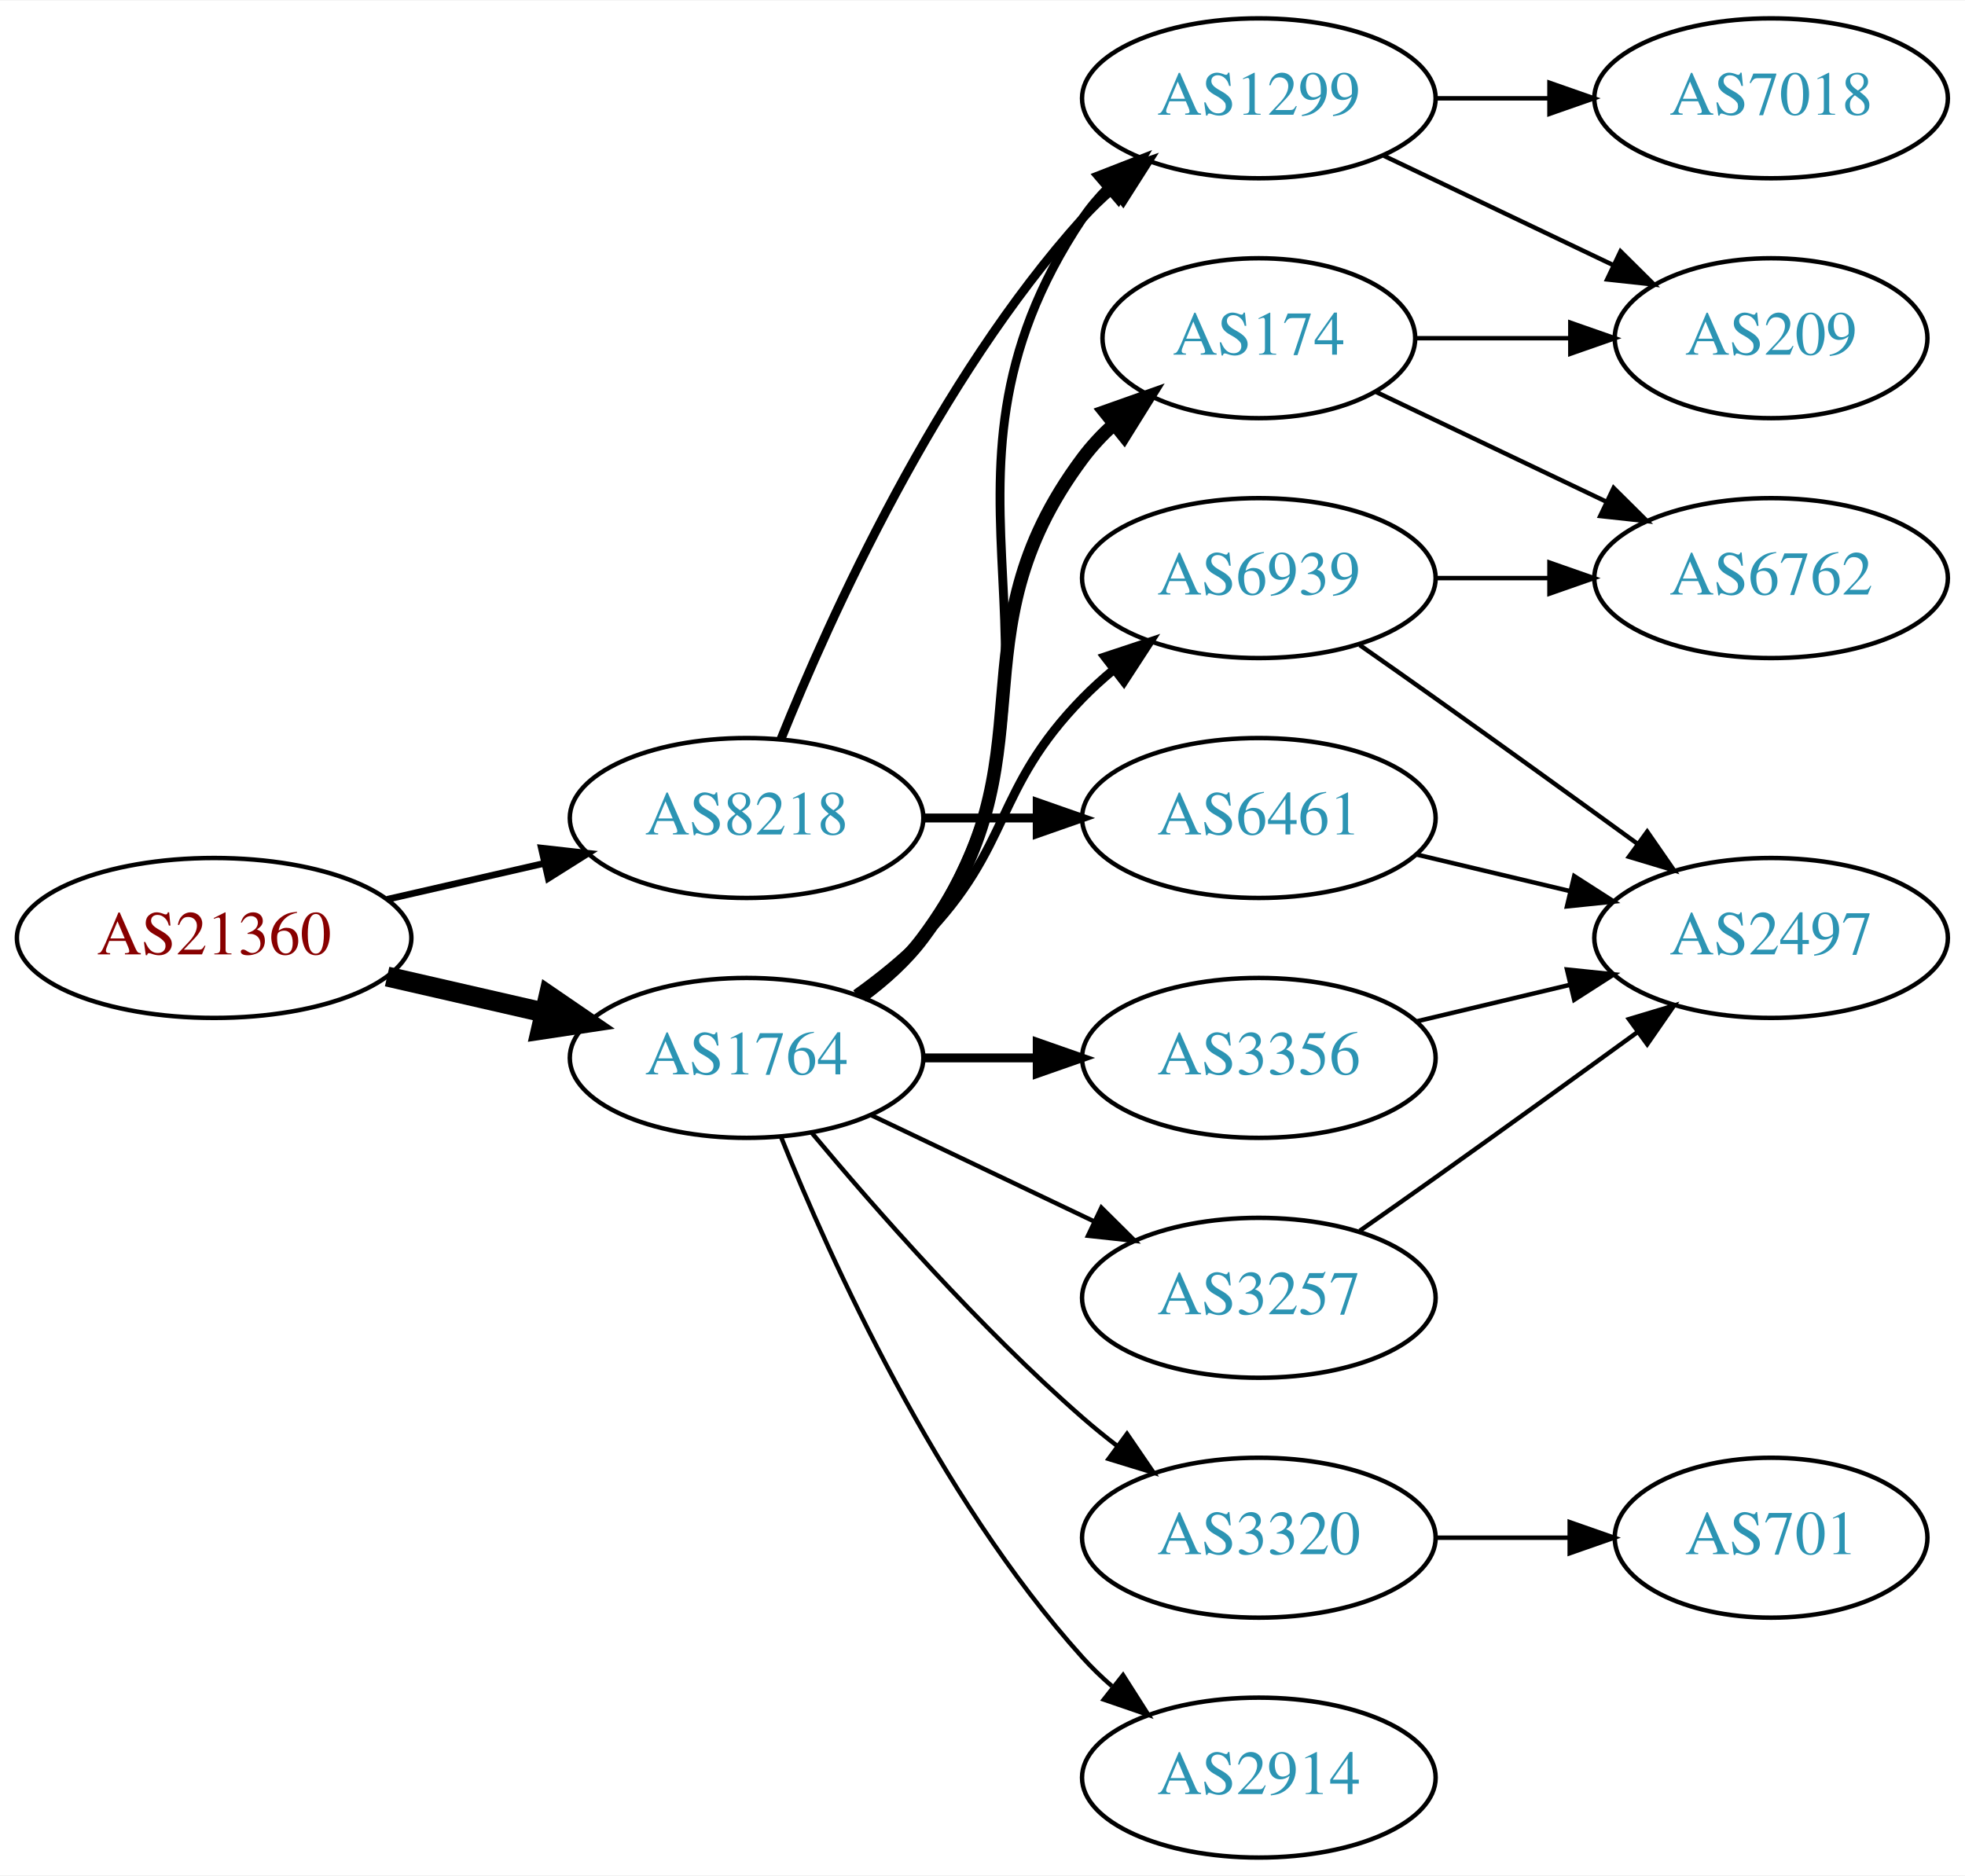
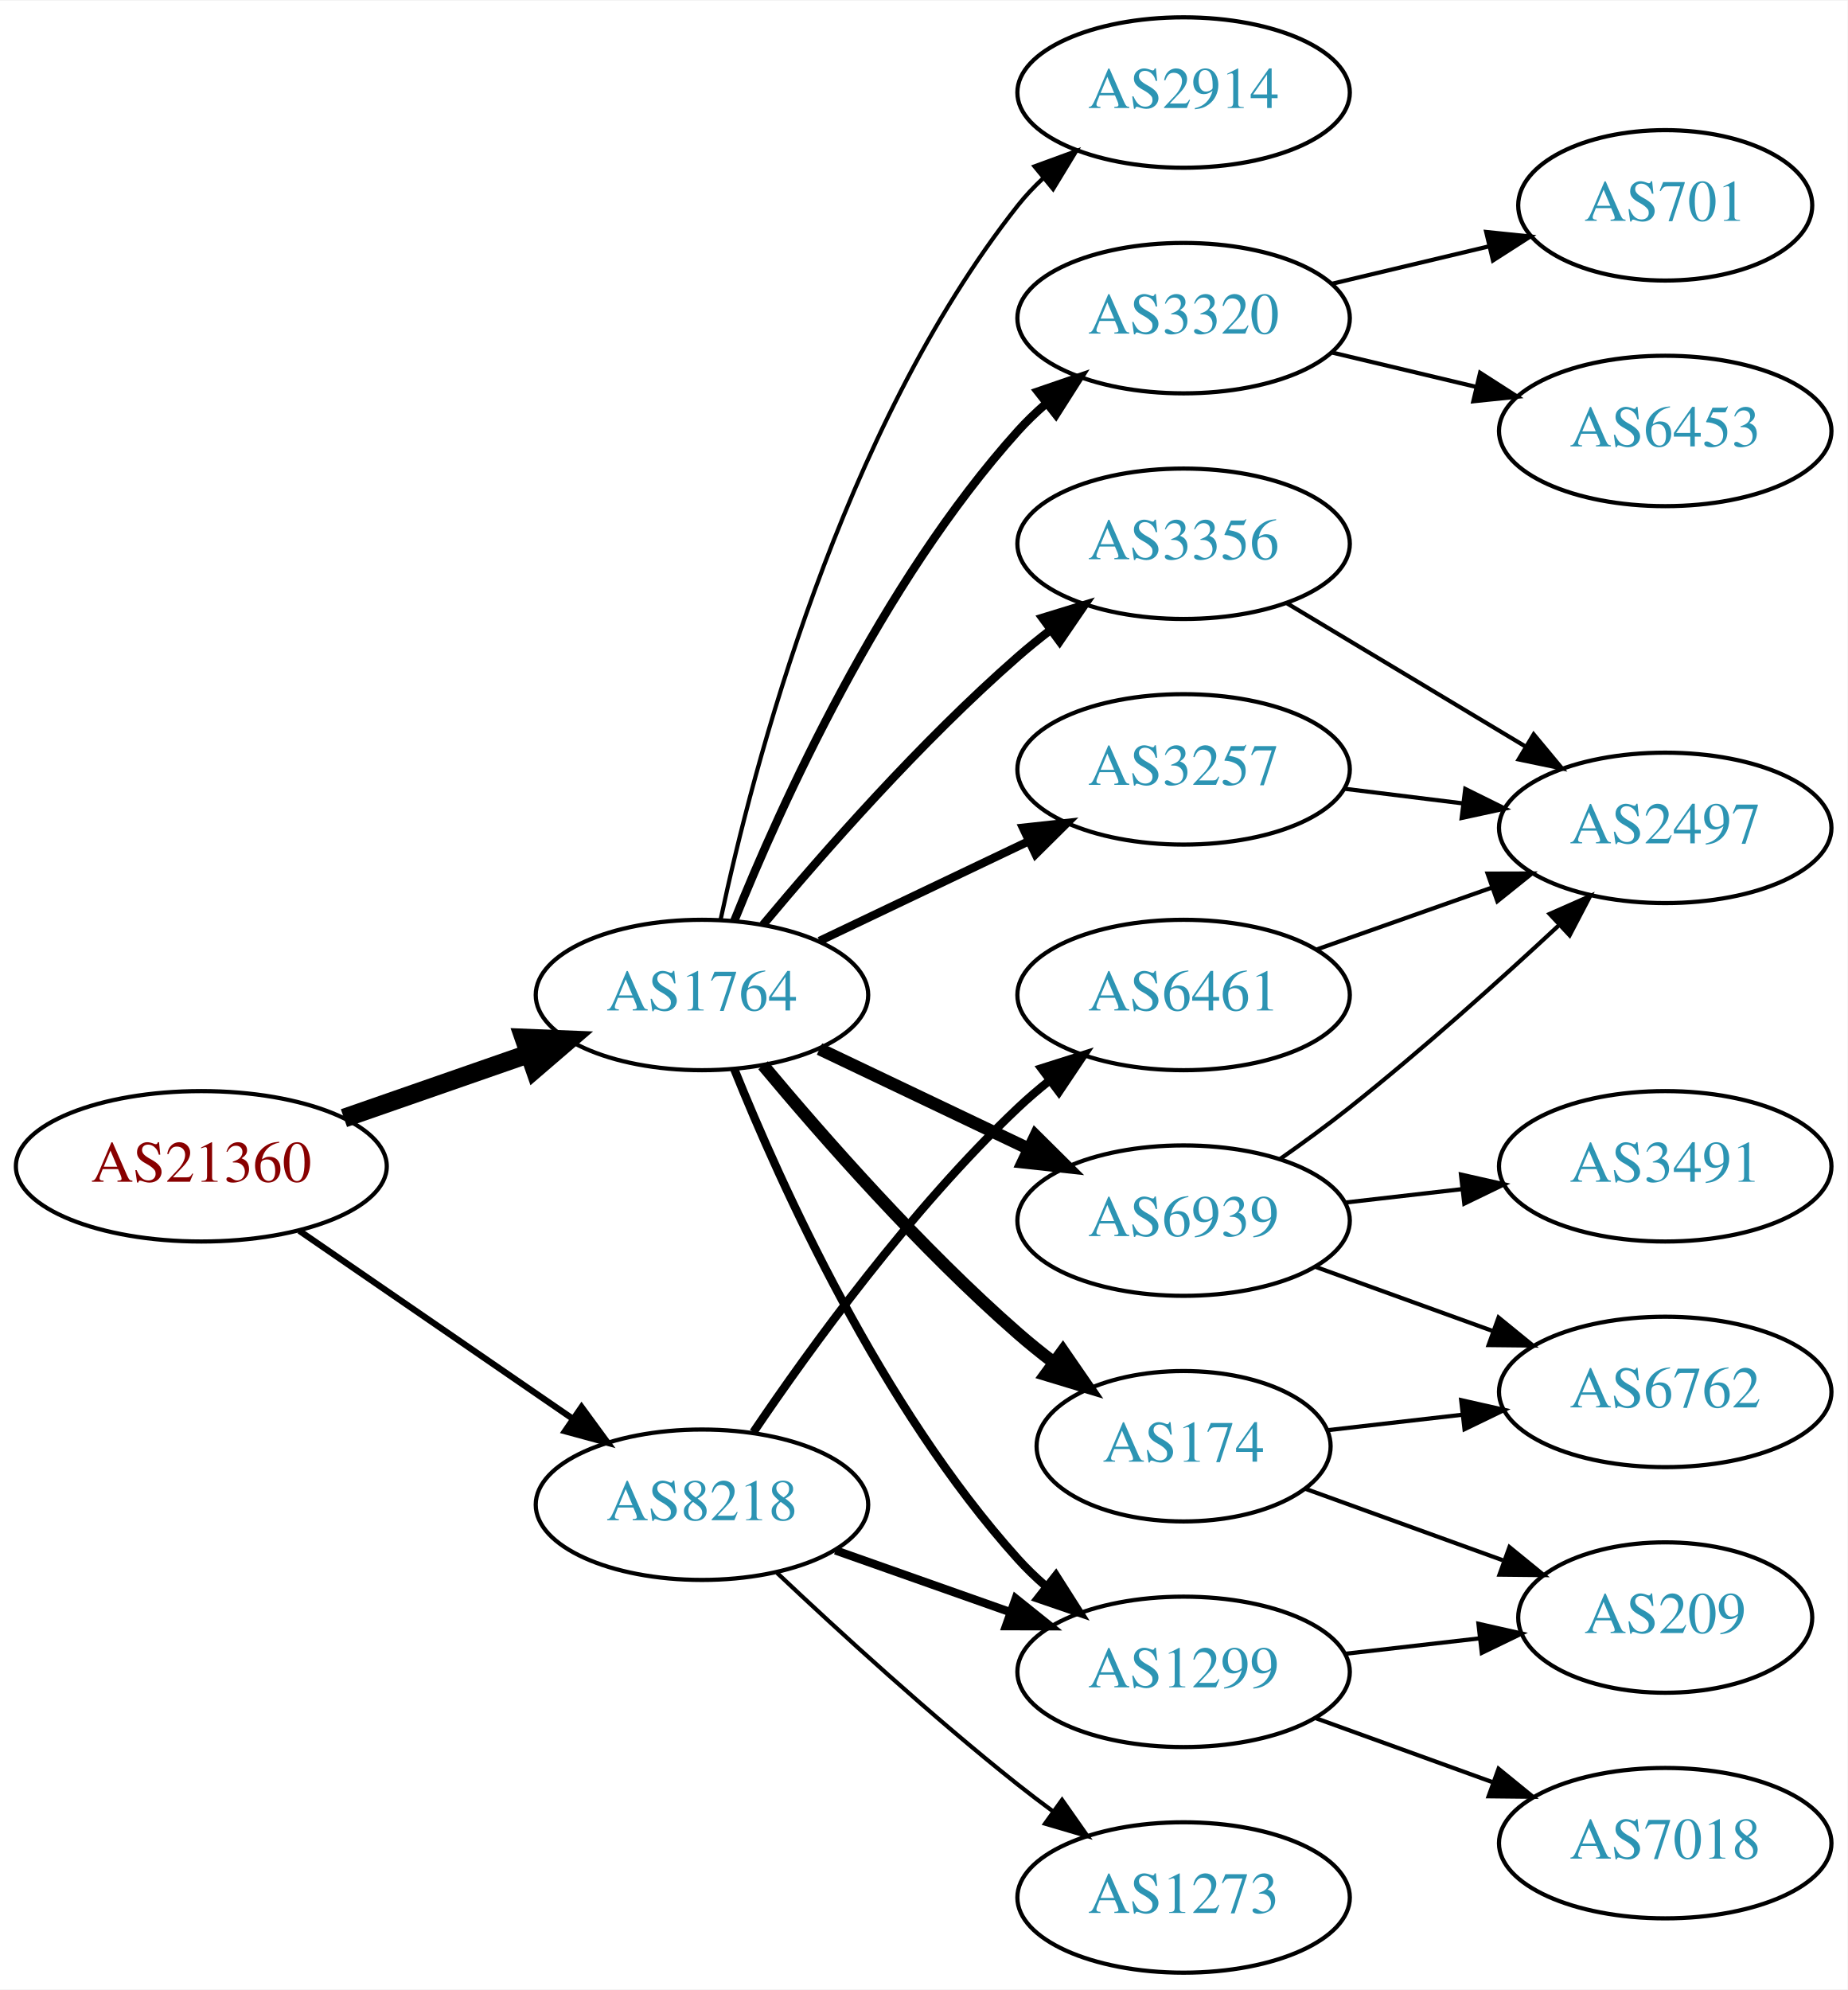
- <svg xmlns="http://www.w3.org/2000/svg" xmlns:xlink="http://www.w3.org/1999/xlink" width="442pt" height="422pt" viewBox="0.00 0.00 442.27 422.00">
-   <g id="graph0" class="graph" transform="scale(1 1) rotate(0) translate(4 418)">
-     <polygon fill="white" stroke="none" points="-4,4 -4,-418 438.271,-418 438.271,4 -4,4" />
+ <svg xmlns="http://www.w3.org/2000/svg" xmlns:xlink="http://www.w3.org/1999/xlink" width="442pt" height="476pt" viewBox="0.00 0.00 442.27 476.00">
+   <g id="graph0" class="graph" transform="scale(1 1) rotate(0) translate(4 472)">
+     <polygon fill="white" stroke="none" points="-4,4 -4,-472 438.271,-472 438.271,4 -4,4" />
    <g id="node1" class="node">
      <g id="a_node1">
        <a xlink:href="/asn/21360" xlink:title="AS21360 ~ Horneckgasse 8 [AT]">
-           <ellipse fill="#ffffff" stroke="black" cx="44.196" cy="-207" rx="44.393" ry="18" />
-           <text text-anchor="middle" x="44.196" y="-203.3" font-family="Times,serif" font-size="14.00" fill="#880000">AS21360</text>
+           <ellipse fill="#ffffff" stroke="black" cx="44.196" cy="-193" rx="44.393" ry="18" />
+           <text text-anchor="middle" x="44.196" y="-189.3" font-family="Times,serif" font-size="14.00" fill="#880000">AS21360</text>
        </a>
      </g>
    </g>
    <g id="node2" class="node">
      <g id="a_node2">
        <a xlink:href="/asn/1764" xlink:title="AS1764 ~ NEXTLAYER-AS [AT]">
-           <ellipse fill="#ffffff" stroke="black" cx="164.039" cy="-180" rx="39.794" ry="18" />
-           <text text-anchor="middle" x="164.039" y="-176.3" font-family="Times,serif" font-size="14.00" fill="#2c94b3">AS1764</text>
+           <ellipse fill="#ffffff" stroke="black" cx="164.039" cy="-234" rx="39.794" ry="18" />
+           <text text-anchor="middle" x="164.039" y="-230.3" font-family="Times,serif" font-size="14.00" fill="#2c94b3">AS1764</text>
        </a>
      </g>
    </g>
    <g id="edge1" class="edge">
-       <path fill="none" stroke="black" stroke-width="4.5" d="M83.131,-198.308C94.371,-195.733 106.784,-192.889 118.407,-190.226" />
-       <polygon fill="black" stroke="black" stroke-width="4.5" points="119.501,-194.015 128.369,-187.943 117.742,-186.339 119.501,-194.015" />
+       <path fill="none" stroke="black" stroke-width="4.5" d="M78.335,-204.53C92.053,-209.302 108.092,-214.883 122.502,-219.896" />
+       <polygon fill="black" stroke="black" stroke-width="4.5" points="121.43,-223.692 132.168,-223.26 124.018,-216.255 121.43,-223.692" />
    </g>
    <g id="node3" class="node">
      <g id="a_node3">
        <a xlink:href="/asn/8218" xlink:title="AS8218 ~ legacy Neotelecoms [FR]">
-           <ellipse fill="#ffffff" stroke="black" cx="164.039" cy="-234" rx="39.794" ry="18" />
-           <text text-anchor="middle" x="164.039" y="-230.3" font-family="Times,serif" font-size="14.00" fill="#2c94b3">AS8218</text>
+           <ellipse fill="#ffffff" stroke="black" cx="164.039" cy="-112" rx="39.794" ry="18" />
+           <text text-anchor="middle" x="164.039" y="-108.3" font-family="Times,serif" font-size="14.00" fill="#2c94b3">AS8218</text>
        </a>
      </g>
    </g>
    <g id="edge2" class="edge">
-       <path fill="none" stroke="black" stroke-width="1.5" d="M83.131,-215.692C94.371,-218.267 106.784,-221.111 118.407,-223.774" />
-       <polygon fill="black" stroke="black" stroke-width="1.5" points="117.84,-227.235 128.369,-226.057 119.403,-220.412 117.84,-227.235" />
+       <path fill="none" stroke="black" stroke-width="1.5" d="M67.639,-177.574C86.22,-164.802 112.781,-146.545 133.161,-132.537" />
+       <polygon fill="black" stroke="black" stroke-width="1.5" points="135.216,-135.371 141.475,-126.822 131.251,-129.602 135.216,-135.371" />
    </g>
    <g id="node4" class="node">
      <g id="a_node4">
-         <a xlink:href="/asn/1299" xlink:title="AS1299 ~ Telia Carrier [EU]">
-           <ellipse fill="#ffffff" stroke="black" cx="279.332" cy="-396" rx="39.794" ry="18" />
-           <text text-anchor="middle" x="279.332" y="-392.3" font-family="Times,serif" font-size="14.00" fill="#2c94b3">AS1299</text>
+         <a xlink:href="/asn/6939" xlink:title="AS6939 ~ Hurricane Electric LLC [US]">
+           <ellipse fill="#ffffff" stroke="black" cx="279.332" cy="-180" rx="39.794" ry="18" />
+           <text text-anchor="middle" x="279.332" y="-176.3" font-family="Times,serif" font-size="14.00" fill="#2c94b3">AS6939</text>
        </a>
      </g>
    </g>
    <g id="edge3" class="edge">
-       <path fill="none" stroke="black" stroke-width="2" d="M190.358,-193.607C195.414,-197.351 200.225,-201.831 203.685,-207 244.71,-268.294 198.661,-307.706 239.685,-369 241.307,-371.423 243.226,-373.695 245.328,-375.81" />
-       <polygon fill="black" stroke="black" stroke-width="2" points="243.141,-378.546 253.013,-382.393 247.695,-373.229 243.141,-378.546" />
+       <path fill="none" stroke="black" stroke-width="3" d="M192.175,-221.066C207.169,-213.919 225.99,-204.948 242.213,-197.215" />
+       <polygon fill="black" stroke="black" stroke-width="3" points="243.895,-200.291 251.417,-192.829 240.884,-193.972 243.895,-200.291" />
    </g>
    <g id="node5" class="node">
      <g id="a_node5">
-         <a xlink:href="/asn/3356" xlink:title="AS3356 ~ Level 3 Parent, LLC [US]">
-           <ellipse fill="#ffffff" stroke="black" cx="279.332" cy="-180" rx="39.794" ry="18" />
-           <text text-anchor="middle" x="279.332" y="-176.3" font-family="Times,serif" font-size="14.00" fill="#2c94b3">AS3356</text>
+         <a xlink:href="/asn/1299" xlink:title="AS1299 ~ Telia Carrier [EU]">
+           <ellipse fill="#ffffff" stroke="black" cx="279.332" cy="-72" rx="39.794" ry="18" />
+           <text text-anchor="middle" x="279.332" y="-68.3" font-family="Times,serif" font-size="14.00" fill="#2c94b3">AS1299</text>
        </a>
      </g>
    </g>
    <g id="edge4" class="edge">
-       <path fill="none" stroke="black" stroke-width="2" d="M203.711,-180C211.914,-180 220.678,-180 229.21,-180" />
-       <polygon fill="black" stroke="black" stroke-width="2" points="229.449,-183.5 239.449,-180 229.449,-176.5 229.449,-183.5" />
+       <path fill="none" stroke="black" stroke-width="2" d="M171.786,-216.213C182.837,-188.757 206.891,-135.422 239.685,-99 241.688,-96.776 243.906,-94.637 246.239,-92.603" />
+       <polygon fill="black" stroke="black" stroke-width="2" points="248.769,-95.065 254.458,-86.127 244.437,-89.567 248.769,-95.065" />
    </g>
    <g id="node6" class="node">
      <g id="a_node6">
-         <a xlink:href="/asn/174" xlink:title="AS174 ~ Cogent Communications [US]">
-           <ellipse fill="#ffffff" stroke="black" cx="279.332" cy="-342" rx="35.194" ry="18" />
-           <text text-anchor="middle" x="279.332" y="-338.3" font-family="Times,serif" font-size="14.00" fill="#2c94b3">AS174</text>
+         <a xlink:href="/asn/3257" xlink:title="AS3257 ~ GTT [DE]">
+           <ellipse fill="#ffffff" stroke="black" cx="279.332" cy="-288" rx="39.794" ry="18" />
+           <text text-anchor="middle" x="279.332" y="-284.3" font-family="Times,serif" font-size="14.00" fill="#2c94b3">AS3257</text>
        </a>
      </g>
    </g>
    <g id="edge5" class="edge">
-       <path fill="none" stroke="black" stroke-width="3" d="M189.969,-193.882C195.046,-197.611 199.964,-202.016 203.685,-207 233.957,-247.542 209.414,-274.458 239.685,-315 241.693,-317.689 244.049,-320.209 246.59,-322.546" />
-       <polygon fill="black" stroke="black" stroke-width="3" points="244.619,-325.452 254.605,-328.989 249.004,-319.996 244.619,-325.452" />
+       <path fill="none" stroke="black" stroke-width="2" d="M192.175,-246.934C207.169,-254.081 225.99,-263.052 242.213,-270.785" />
+       <polygon fill="black" stroke="black" stroke-width="2" points="240.884,-274.028 251.417,-275.171 243.895,-267.709 240.884,-274.028" />
    </g>
    <g id="node7" class="node">
      <g id="a_node7">
-         <a xlink:href="/asn/3320" xlink:title="AS3320 ~ DTAG [DE]">
-           <ellipse fill="#ffffff" stroke="black" cx="279.332" cy="-72" rx="39.794" ry="18" />
-           <text text-anchor="middle" x="279.332" y="-68.3" font-family="Times,serif" font-size="14.00" fill="#2c94b3">AS3320</text>
+         <a xlink:href="/asn/174" xlink:title="AS174 ~ Cogent Communications [US]">
+           <ellipse fill="#ffffff" stroke="black" cx="279.332" cy="-126" rx="35.194" ry="18" />
+           <text text-anchor="middle" x="279.332" y="-122.3" font-family="Times,serif" font-size="14.00" fill="#2c94b3">AS174</text>
        </a>
      </g>
    </g>
    <g id="edge6" class="edge">
-       <path fill="none" stroke="black" d="M178.669,-163.183C192.951,-146.071 216.498,-119.255 239.685,-99 242.151,-96.846 244.789,-94.706 247.487,-92.628" />
-       <polygon fill="black" stroke="black" points="249.66,-95.375 255.641,-86.63 245.512,-89.736 249.66,-95.375" />
+       <path fill="none" stroke="black" stroke-width="3" d="M178.669,-217.183C192.951,-200.071 216.498,-173.255 239.685,-153 242.355,-150.668 245.228,-148.352 248.158,-146.114" />
+       <polygon fill="black" stroke="black" stroke-width="3" points="250.436,-148.784 256.449,-140.061 246.309,-143.13 250.436,-148.784" />
    </g>
    <g id="node8" class="node">
      <g id="a_node8">
-         <a xlink:href="/asn/6939" xlink:title="AS6939 ~ Hurricane Electric LLC [US]">
-           <ellipse fill="#ffffff" stroke="black" cx="279.332" cy="-288" rx="39.794" ry="18" />
-           <text text-anchor="middle" x="279.332" y="-284.3" font-family="Times,serif" font-size="14.00" fill="#2c94b3">AS6939</text>
+         <a xlink:href="/asn/2914" xlink:title="AS2914 ~ NTT America, Inc. [US]">
+           <ellipse fill="#ffffff" stroke="black" cx="279.332" cy="-450" rx="39.794" ry="18" />
+           <text text-anchor="middle" x="279.332" y="-446.3" font-family="Times,serif" font-size="14.00" fill="#2c94b3">AS2914</text>
        </a>
      </g>
    </g>
    <g id="edge7" class="edge">
-       <path fill="none" stroke="black" stroke-width="2" d="M188.633,-194.389C193.889,-198.148 199.22,-202.437 203.685,-207 223.858,-227.617 219.513,-240.383 239.685,-261 241.778,-263.139 244.061,-265.218 246.438,-267.21" />
-       <polygon fill="black" stroke="black" stroke-width="2" points="244.681,-270.275 254.738,-273.611 248.956,-264.732 244.681,-270.275" />
+       <path fill="none" stroke="black" d="M168.529,-252.16C176.16,-288.03 197.152,-369.155 239.685,-423 241.493,-425.288 243.545,-427.462 245.74,-429.51" />
+       <polygon fill="black" stroke="black" points="243.651,-432.323 253.6,-435.966 248.094,-426.914 243.651,-432.323" />
    </g>
    <g id="node9" class="node">
      <g id="a_node9">
-         <a xlink:href="/asn/2914" xlink:title="AS2914 ~ NTT America, Inc. [US]">
-           <ellipse fill="#ffffff" stroke="black" cx="279.332" cy="-18" rx="39.794" ry="18" />
-           <text text-anchor="middle" x="279.332" y="-14.3" font-family="Times,serif" font-size="14.00" fill="#2c94b3">AS2914</text>
+         <a xlink:href="/asn/3320" xlink:title="AS3320 ~ DTAG [DE]">
+           <ellipse fill="#ffffff" stroke="black" cx="279.332" cy="-396" rx="39.794" ry="18" />
+           <text text-anchor="middle" x="279.332" y="-392.3" font-family="Times,serif" font-size="14.00" fill="#2c94b3">AS3320</text>
        </a>
      </g>
    </g>
    <g id="edge8" class="edge">
-       <path fill="none" stroke="black" d="M171.786,-162.213C182.837,-134.757 206.891,-81.422 239.685,-45 241.688,-42.776 243.906,-40.637 246.239,-38.603" />
-       <polygon fill="black" stroke="black" points="248.769,-41.065 254.458,-32.127 244.437,-35.567 248.769,-41.065" />
+       <path fill="none" stroke="black" stroke-width="2" d="M171.786,-251.787C182.837,-279.243 206.891,-332.578 239.685,-369 241.688,-371.224 243.906,-373.363 246.239,-375.397" />
+       <polygon fill="black" stroke="black" stroke-width="2" points="244.437,-378.433 254.458,-381.873 248.769,-372.935 244.437,-378.433" />
    </g>
    <g id="node10" class="node">
      <g id="a_node10">
-         <a xlink:href="/asn/3257" xlink:title="AS3257 ~ GTT [DE]">
-           <ellipse fill="#ffffff" stroke="black" cx="279.332" cy="-126" rx="39.794" ry="18" />
-           <text text-anchor="middle" x="279.332" y="-122.3" font-family="Times,serif" font-size="14.00" fill="#2c94b3">AS3257</text>
+         <a xlink:href="/asn/3356" xlink:title="AS3356 ~ Level 3 Parent, LLC [US]">
+           <ellipse fill="#ffffff" stroke="black" cx="279.332" cy="-342" rx="39.794" ry="18" />
+           <text text-anchor="middle" x="279.332" y="-338.3" font-family="Times,serif" font-size="14.00" fill="#2c94b3">AS3356</text>
        </a>
      </g>
    </g>
    <g id="edge9" class="edge">
-       <path fill="none" stroke="black" d="M192.175,-167.066C207.169,-159.919 225.99,-150.948 242.213,-143.215" />
-       <polygon fill="black" stroke="black" points="243.895,-146.291 251.417,-138.829 240.884,-139.972 243.895,-146.291" />
-     </g>
-     <g id="edge20" class="edge">
-       <path fill="none" stroke="black" stroke-width="2" d="M171.786,-251.787C182.837,-279.243 206.891,-332.578 239.685,-369 241.688,-371.224 243.906,-373.363 246.239,-375.397" />
-       <polygon fill="black" stroke="black" stroke-width="2" points="244.437,-378.433 254.458,-381.873 248.769,-372.935 244.437,-378.433" />
-     </g>
-     <g id="node16" class="node">
-       <g id="a_node16">
+       <path fill="none" stroke="black" stroke-width="2" d="M178.669,-250.817C192.951,-267.929 216.498,-294.745 239.685,-315 242.151,-317.154 244.789,-319.294 247.487,-321.372" />
+       <polygon fill="black" stroke="black" stroke-width="2" points="245.512,-324.264 255.641,-327.37 249.66,-318.625 245.512,-324.264" />
+     </g>
+     <g id="edge23" class="edge">
+       <path fill="none" stroke="black" stroke-width="2" d="M195.996,-101.07C208.86,-96.528 223.966,-91.195 237.702,-86.345" />
+       <polygon fill="black" stroke="black" stroke-width="2" points="239.147,-89.547 247.411,-82.917 236.816,-82.946 239.147,-89.547" />
+     </g>
+     <g id="node18" class="node">
+       <g id="a_node18">
        <a xlink:href="/asn/6461" xlink:title="AS6461 ~ Zayo Bandwidth [US]">
          <ellipse fill="#ffffff" stroke="black" cx="279.332" cy="-234" rx="39.794" ry="18" />
          <text text-anchor="middle" x="279.332" y="-230.3" font-family="Times,serif" font-size="14.00" fill="#2c94b3">AS6461</text>
        </a>
      </g>
    </g>
-     <g id="edge19" class="edge">
-       <path fill="none" stroke="black" stroke-width="2" d="M203.711,-234C211.914,-234 220.678,-234 229.21,-234" />
-       <polygon fill="black" stroke="black" stroke-width="2" points="229.449,-237.5 239.449,-234 229.449,-230.5 229.449,-237.5" />
+     <g id="edge21" class="edge">
+       <path fill="none" stroke="black" stroke-width="2" d="M176.358,-129.378C189.932,-149.444 214.078,-182.792 239.685,-207 242.064,-209.249 244.643,-211.454 247.302,-213.575" />
+       <polygon fill="black" stroke="black" stroke-width="2" points="245.294,-216.444 255.395,-219.64 249.492,-210.843 245.294,-216.444" />
+     </g>
+     <g id="node19" class="node">
+       <g id="a_node19">
+         <a xlink:href="/asn/1273" xlink:title="AS1273 ~ Vodafone Group PLC [EU]">
+           <ellipse fill="#ffffff" stroke="black" cx="279.332" cy="-18" rx="39.794" ry="18" />
+           <text text-anchor="middle" x="279.332" y="-14.3" font-family="Times,serif" font-size="14.00" fill="#2c94b3">AS1273</text>
+         </a>
+       </g>
+     </g>
+     <g id="edge22" class="edge">
+       <path fill="none" stroke="black" d="M182.014,-95.68C196.816,-81.716 219.085,-61.342 239.685,-45 242.396,-42.849 245.266,-40.672 248.168,-38.537" />
+       <polygon fill="black" stroke="black" points="250.242,-41.356 256.327,-32.683 246.162,-35.669 250.242,-41.356" />
+     </g>
+     <g id="node11" class="node">
+       <g id="a_node11">
+         <a xlink:href="/asn/2497" xlink:title="AS2497 ~ Internet Initiative Japan Inc. [JP]">
+           <ellipse fill="#ffffff" stroke="black" cx="394.625" cy="-274" rx="39.794" ry="18" />
+           <text text-anchor="middle" x="394.625" y="-270.3" font-family="Times,serif" font-size="14.00" fill="#2c94b3">AS2497</text>
+         </a>
+       </g>
+     </g>
+     <g id="edge10" class="edge">
+       <path fill="none" stroke="black" d="M302.336,-194.683C307.865,-198.56 313.72,-202.829 318.978,-207 336.36,-220.789 354.929,-237.448 369.199,-250.705" />
+       <polygon fill="black" stroke="black" points="366.957,-253.4 376.649,-257.68 371.741,-248.29 366.957,-253.4" />
    </g>
    <g id="node12" class="node">
      <g id="a_node12">
-         <a xlink:href="/asn/209" xlink:title="AS209 ~ CenturyLink Communications, LLC [US]">
-           <ellipse fill="#ffffff" stroke="black" cx="394.625" cy="-342" rx="35.194" ry="18" />
-           <text text-anchor="middle" x="394.625" y="-338.3" font-family="Times,serif" font-size="14.00" fill="#2c94b3">AS209</text>
-         </a>
-       </g>
-     </g>
-     <g id="edge12" class="edge">
-       <path fill="none" stroke="black" d="M307.468,-383.066C322.9,-375.71 342.385,-366.423 358.92,-358.541" />
-       <polygon fill="black" stroke="black" points="360.741,-361.551 368.262,-354.089 357.729,-355.232 360.741,-361.551" />
+         <a xlink:href="/asn/3491" xlink:title="AS3491 ~ PCCW Global, Inc. [US]">
+           <ellipse fill="#ffffff" stroke="black" cx="394.625" cy="-193" rx="39.794" ry="18" />
+           <text text-anchor="middle" x="394.625" y="-189.3" font-family="Times,serif" font-size="14.00" fill="#2c94b3">AS3491</text>
+         </a>
+       </g>
+     </g>
+     <g id="edge11" class="edge">
+       <path fill="none" stroke="black" d="M318.057,-184.329C327.038,-185.359 336.737,-186.472 346.094,-187.546" />
+       <polygon fill="black" stroke="black" points="345.731,-191.027 356.064,-188.69 346.529,-184.073 345.731,-191.027" />
    </g>
    <g id="node13" class="node">
      <g id="a_node13">
+         <a xlink:href="/asn/6762" xlink:title="AS6762 ~ TELECOM ITALIA SPARKLE S.p.A. [IT]">
+           <ellipse fill="#ffffff" stroke="black" cx="394.625" cy="-139" rx="39.794" ry="18" />
+           <text text-anchor="middle" x="394.625" y="-135.3" font-family="Times,serif" font-size="14.00" fill="#2c94b3">AS6762</text>
+         </a>
+       </g>
+     </g>
+     <g id="edge12" class="edge">
+       <path fill="none" stroke="black" d="M310.99,-168.905C323.963,-164.21 339.256,-158.676 353.137,-153.652" />
+       <polygon fill="black" stroke="black" points="354.729,-156.798 362.941,-150.104 352.347,-150.216 354.729,-156.798" />
+     </g>
+     <g id="node14" class="node">
+       <g id="a_node14">
+         <a xlink:href="/asn/209" xlink:title="AS209 ~ CenturyLink Communications, LLC [US]">
+           <ellipse fill="#ffffff" stroke="black" cx="394.625" cy="-85" rx="35.194" ry="18" />
+           <text text-anchor="middle" x="394.625" y="-81.3" font-family="Times,serif" font-size="14.00" fill="#2c94b3">AS209</text>
+         </a>
+       </g>
+     </g>
+     <g id="edge19" class="edge">
+       <path fill="none" stroke="black" d="M318.057,-76.329C328.291,-77.503 339.457,-78.784 349.988,-79.993" />
+       <polygon fill="black" stroke="black" points="349.917,-83.507 360.25,-81.17 350.715,-76.553 349.917,-83.507" />
+     </g>
+     <g id="node17" class="node">
+       <g id="a_node17">
        <a xlink:href="/asn/7018" xlink:title="AS7018 ~ AT&amp;T Services, Inc. [US]">
-           <ellipse fill="#ffffff" stroke="black" cx="394.625" cy="-396" rx="39.794" ry="18" />
-           <text text-anchor="middle" x="394.625" y="-392.3" font-family="Times,serif" font-size="14.00" fill="#2c94b3">AS7018</text>
-         </a>
-       </g>
+           <ellipse fill="#ffffff" stroke="black" cx="394.625" cy="-31" rx="39.794" ry="18" />
+           <text text-anchor="middle" x="394.625" y="-27.3" font-family="Times,serif" font-size="14.00" fill="#2c94b3">AS7018</text>
+         </a>
+       </g>
+     </g>
+     <g id="edge20" class="edge">
+       <path fill="none" stroke="black" d="M310.99,-60.905C323.963,-56.21 339.256,-50.676 353.137,-45.652" />
+       <polygon fill="black" stroke="black" points="354.729,-48.798 362.941,-42.104 352.347,-42.216 354.729,-48.798" />
    </g>
    <g id="edge13" class="edge">
-       <path fill="none" stroke="black" d="M319.004,-396C327.207,-396 335.971,-396 344.503,-396" />
-       <polygon fill="black" stroke="black" points="344.742,-399.5 354.742,-396 344.742,-392.5 344.742,-399.5" />
+       <path fill="none" stroke="black" d="M317.742,-283.377C326.83,-282.254 336.667,-281.038 346.152,-279.866" />
+       <polygon fill="black" stroke="black" points="346.758,-283.318 356.254,-278.618 345.9,-276.371 346.758,-283.318" />
+     </g>
+     <g id="edge14" class="edge">
+       <path fill="none" stroke="black" d="M313.71,-129.83C323.801,-130.988 335.084,-132.283 345.919,-133.526" />
+       <polygon fill="black" stroke="black" points="345.782,-137.033 356.116,-134.696 346.58,-130.079 345.782,-137.033" />
+     </g>
+     <g id="edge15" class="edge">
+       <path fill="none" stroke="black" d="M308.337,-115.865C322.635,-110.691 340.236,-104.321 355.729,-98.714" />
+       <polygon fill="black" stroke="black" points="357.337,-101.854 365.549,-95.16 354.955,-95.272 357.337,-101.854" />
    </g>
    <g id="node15" class="node">
      <g id="a_node15">
-         <a xlink:href="/asn/2497" xlink:title="AS2497 ~ Internet Initiative Japan Inc. [JP]">
-           <ellipse fill="#ffffff" stroke="black" cx="394.625" cy="-207" rx="39.794" ry="18" />
-           <text text-anchor="middle" x="394.625" y="-203.3" font-family="Times,serif" font-size="14.00" fill="#2c94b3">AS2497</text>
-         </a>
-       </g>
+         <a xlink:href="/asn/6453" xlink:title="AS6453 ~ TATA COMMUNICATIONS (AMERICA) INC [US]">
+           <ellipse fill="#ffffff" stroke="black" cx="394.625" cy="-369" rx="39.794" ry="18" />
+           <text text-anchor="middle" x="394.625" y="-365.3" font-family="Times,serif" font-size="14.00" fill="#2c94b3">AS6453</text>
+         </a>
+       </g>
+     </g>
+     <g id="edge16" class="edge">
+       <path fill="none" stroke="black" d="M314.939,-387.752C325.81,-385.162 337.964,-382.265 349.407,-379.538" />
+       <polygon fill="black" stroke="black" points="350.313,-382.92 359.229,-377.197 348.69,-376.111 350.313,-382.92" />
+     </g>
+     <g id="node16" class="node">
+       <g id="a_node16">
+         <a xlink:href="/asn/701" xlink:title="AS701 ~ UUNET [US]">
+           <ellipse fill="#ffffff" stroke="black" cx="394.625" cy="-423" rx="35.194" ry="18" />
+           <text text-anchor="middle" x="394.625" y="-419.3" font-family="Times,serif" font-size="14.00" fill="#2c94b3">AS701</text>
+         </a>
+       </g>
+     </g>
+     <g id="edge17" class="edge">
+       <path fill="none" stroke="black" d="M314.939,-404.248C326.733,-407.058 340.038,-410.229 352.306,-413.153" />
+       <polygon fill="black" stroke="black" points="351.772,-416.624 362.311,-415.537 353.394,-409.814 351.772,-416.624" />
    </g>
    <g id="edge18" class="edge">
-       <path fill="none" stroke="black" d="M314.939,-188.248C325.81,-190.838 337.964,-193.735 349.407,-196.462" />
-       <polygon fill="black" stroke="black" points="348.69,-199.889 359.229,-198.803 350.313,-193.08 348.69,-199.889" />
-     </g>
-     <g id="node11" class="node">
-       <g id="a_node11">
-         <a xlink:href="/asn/6762" xlink:title="AS6762 ~ TELECOM ITALIA SPARKLE S.p.A. [IT]">
-           <ellipse fill="#ffffff" stroke="black" cx="394.625" cy="-288" rx="39.794" ry="18" />
-           <text text-anchor="middle" x="394.625" y="-284.3" font-family="Times,serif" font-size="14.00" fill="#2c94b3">AS6762</text>
-         </a>
-       </g>
-     </g>
-     <g id="edge10" class="edge">
-       <path fill="none" stroke="black" d="M305.757,-329.881C321.059,-322.587 340.783,-313.186 357.665,-305.14" />
-       <polygon fill="black" stroke="black" points="359.184,-308.293 366.705,-300.831 356.172,-301.974 359.184,-308.293" />
-     </g>
-     <g id="edge11" class="edge">
-       <path fill="none" stroke="black" d="M314.631,-342C325.501,-342 337.678,-342 349.156,-342" />
-       <polygon fill="black" stroke="black" points="349.442,-345.5 359.442,-342 349.442,-338.5 349.442,-345.5" />
-     </g>
-     <g id="node14" class="node">
-       <g id="a_node14">
-         <a xlink:href="/asn/701" xlink:title="AS701 ~ UUNET [US]">
-           <ellipse fill="#ffffff" stroke="black" cx="394.625" cy="-72" rx="35.194" ry="18" />
-           <text text-anchor="middle" x="394.625" y="-68.3" font-family="Times,serif" font-size="14.00" fill="#2c94b3">AS701</text>
-         </a>
-       </g>
-     </g>
-     <g id="edge14" class="edge">
-       <path fill="none" stroke="black" d="M319.004,-72C328.709,-72 339.2,-72 349.163,-72" />
-       <polygon fill="black" stroke="black" points="349.299,-75.5 359.299,-72 349.299,-68.5 349.299,-75.5" />
-     </g>
-     <g id="edge15" class="edge">
-       <path fill="none" stroke="black" d="M319.004,-288C327.207,-288 335.971,-288 344.503,-288" />
-       <polygon fill="black" stroke="black" points="344.742,-291.5 354.742,-288 344.742,-284.5 344.742,-291.5" />
-     </g>
-     <g id="edge16" class="edge">
-       <path fill="none" stroke="black" d="M302.042,-272.926C307.577,-269.057 313.508,-264.889 318.978,-261 334.092,-250.255 350.826,-238.167 364.613,-228.156" />
-       <polygon fill="black" stroke="black" points="366.746,-230.933 372.776,-222.222 362.63,-225.271 366.746,-230.933" />
-     </g>
-     <g id="edge17" class="edge">
-       <path fill="none" stroke="black" d="M302.042,-141.074C307.577,-144.943 313.508,-149.111 318.978,-153 334.092,-163.745 350.826,-175.833 364.613,-185.844" />
-       <polygon fill="black" stroke="black" points="362.63,-188.729 372.776,-191.778 366.746,-183.067 362.63,-188.729" />
-     </g>
-     <g id="edge21" class="edge">
-       <path fill="none" stroke="black" d="M314.939,-225.752C325.81,-223.162 337.964,-220.265 349.407,-217.538" />
-       <polygon fill="black" stroke="black" points="350.313,-220.92 359.229,-215.197 348.69,-214.111 350.313,-220.92" />
+       <path fill="none" stroke="black" d="M304.082,-327.745C320.698,-317.771 343.094,-304.329 361.331,-293.383" />
+       <polygon fill="black" stroke="black" points="363.133,-296.384 369.906,-288.236 359.531,-290.382 363.133,-296.384" />
+     </g>
+     <g id="edge24" class="edge">
+       <path fill="none" stroke="black" d="M311.289,-244.93C324.153,-249.472 339.259,-254.805 352.995,-259.655" />
+       <polygon fill="black" stroke="black" points="352.109,-263.054 362.704,-263.083 354.44,-256.453 352.109,-263.054" />
    </g>
  </g>
</svg>
